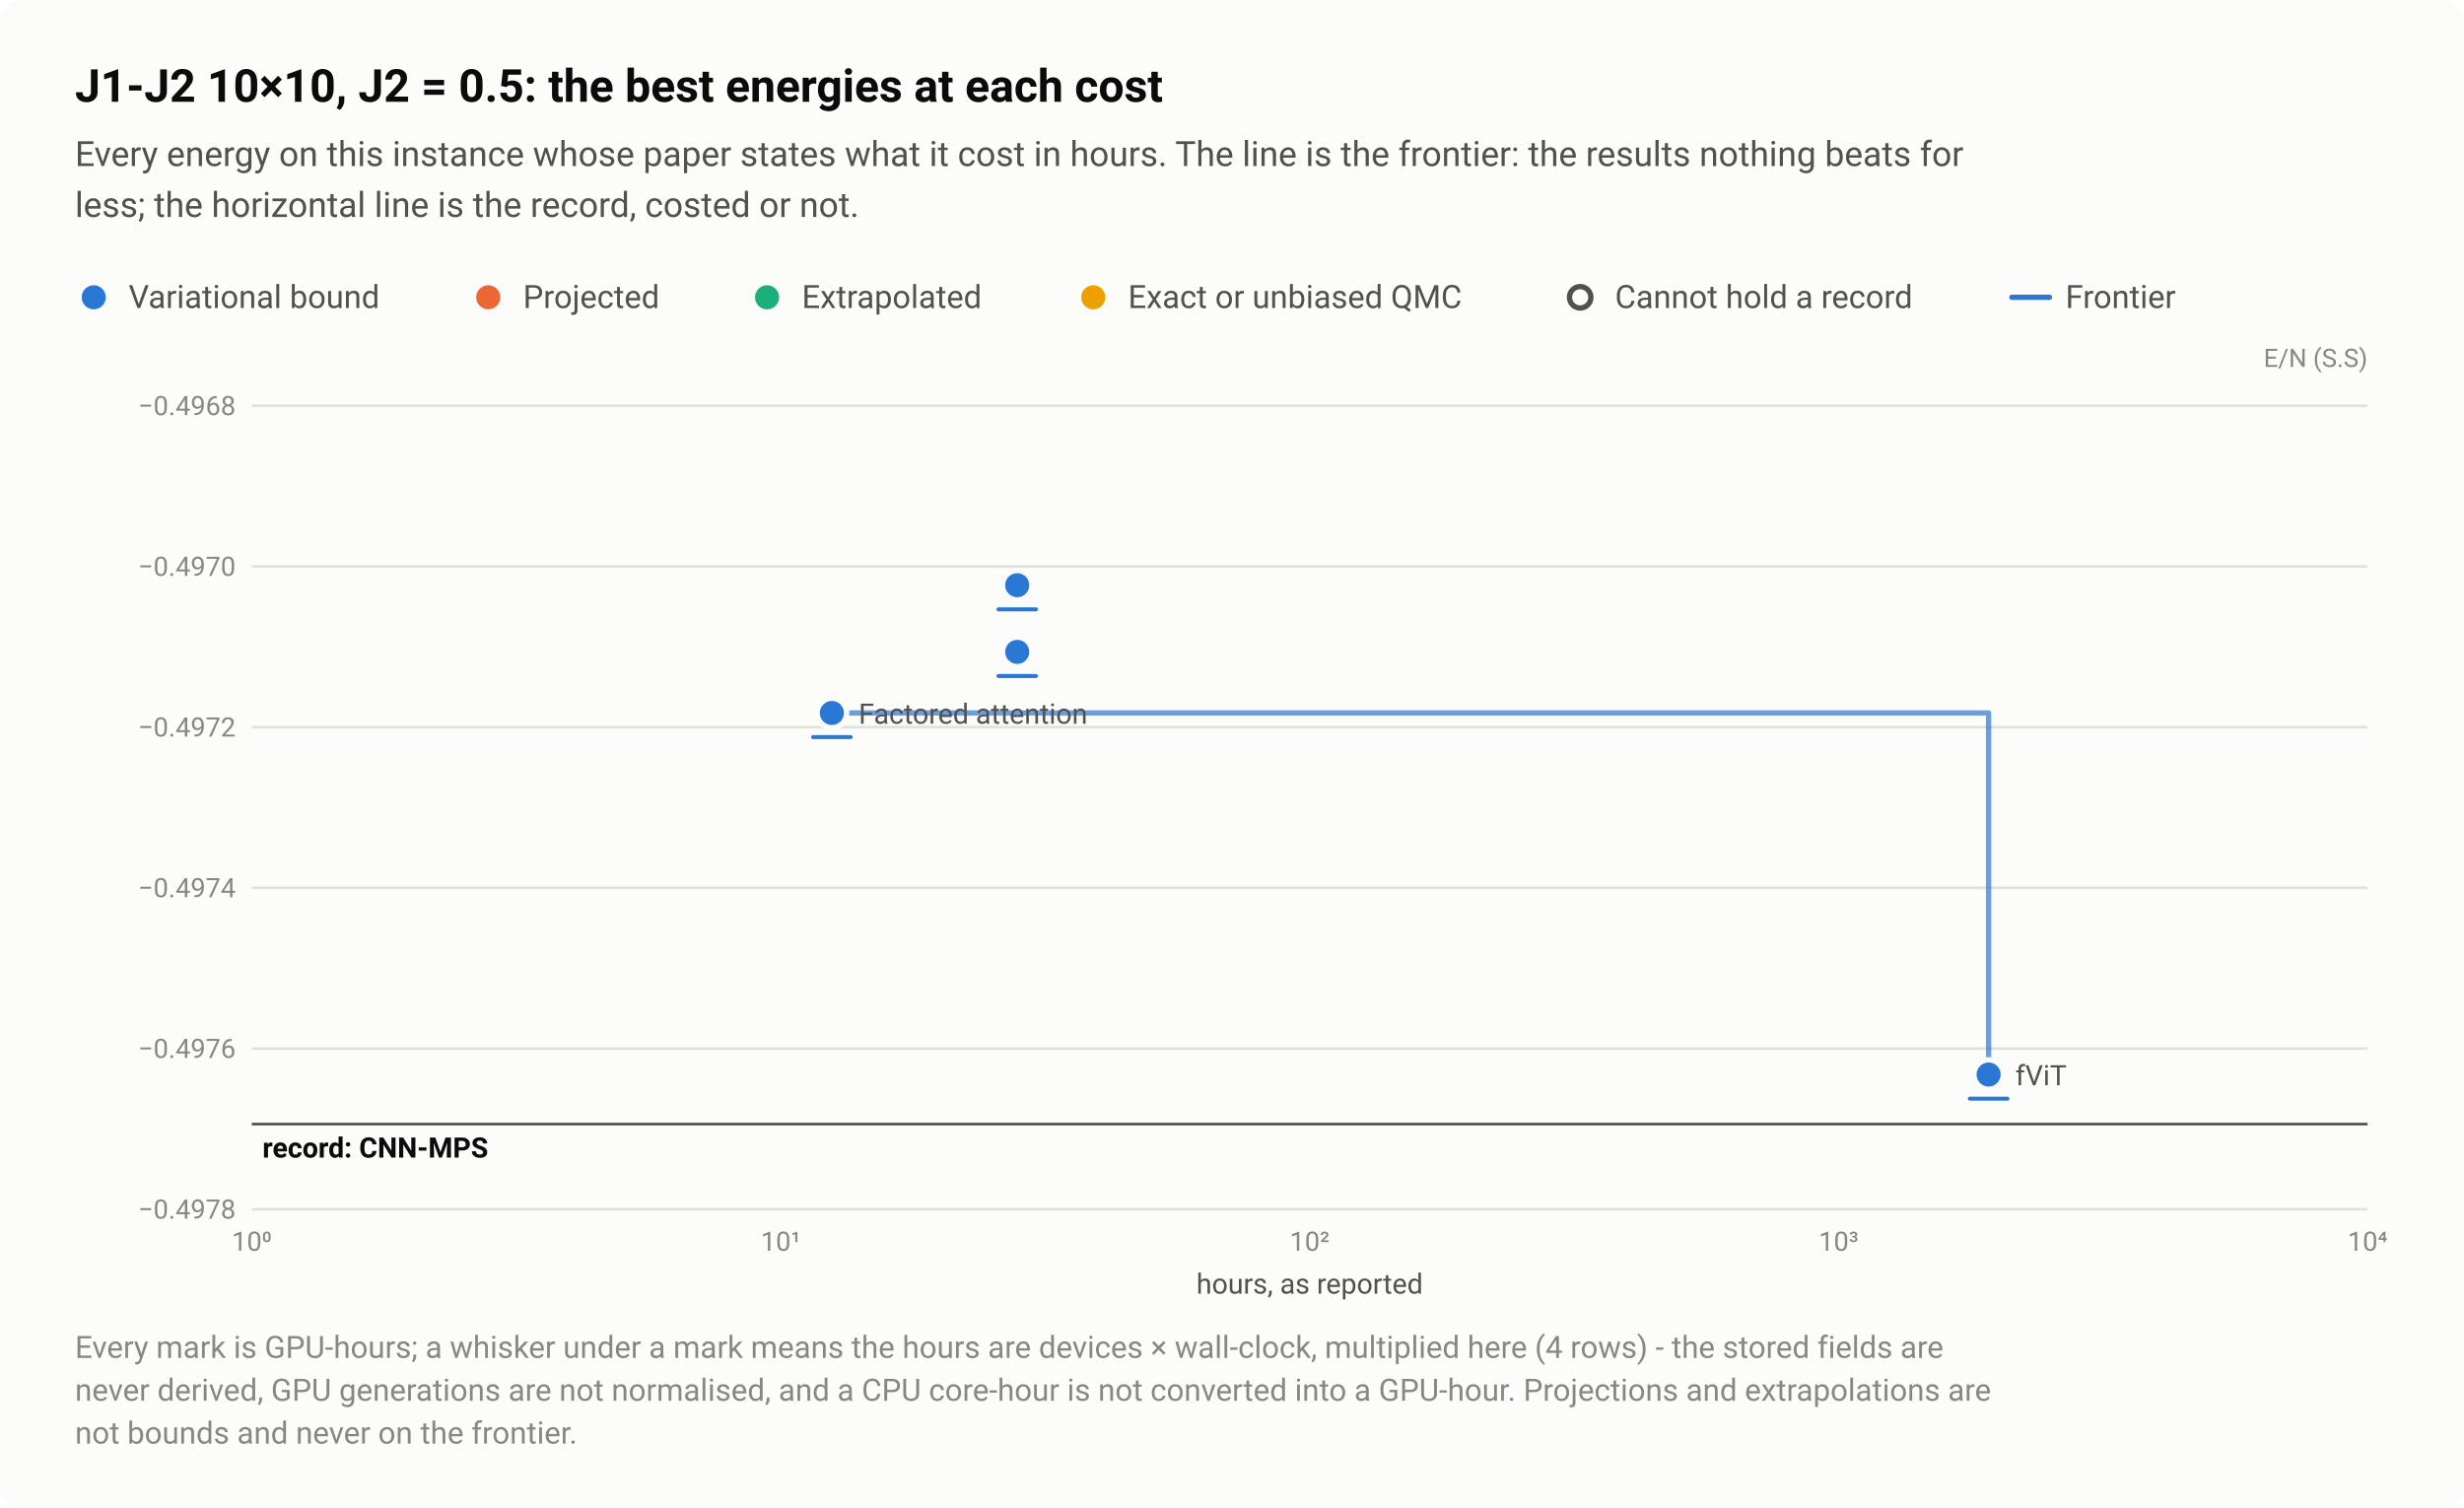
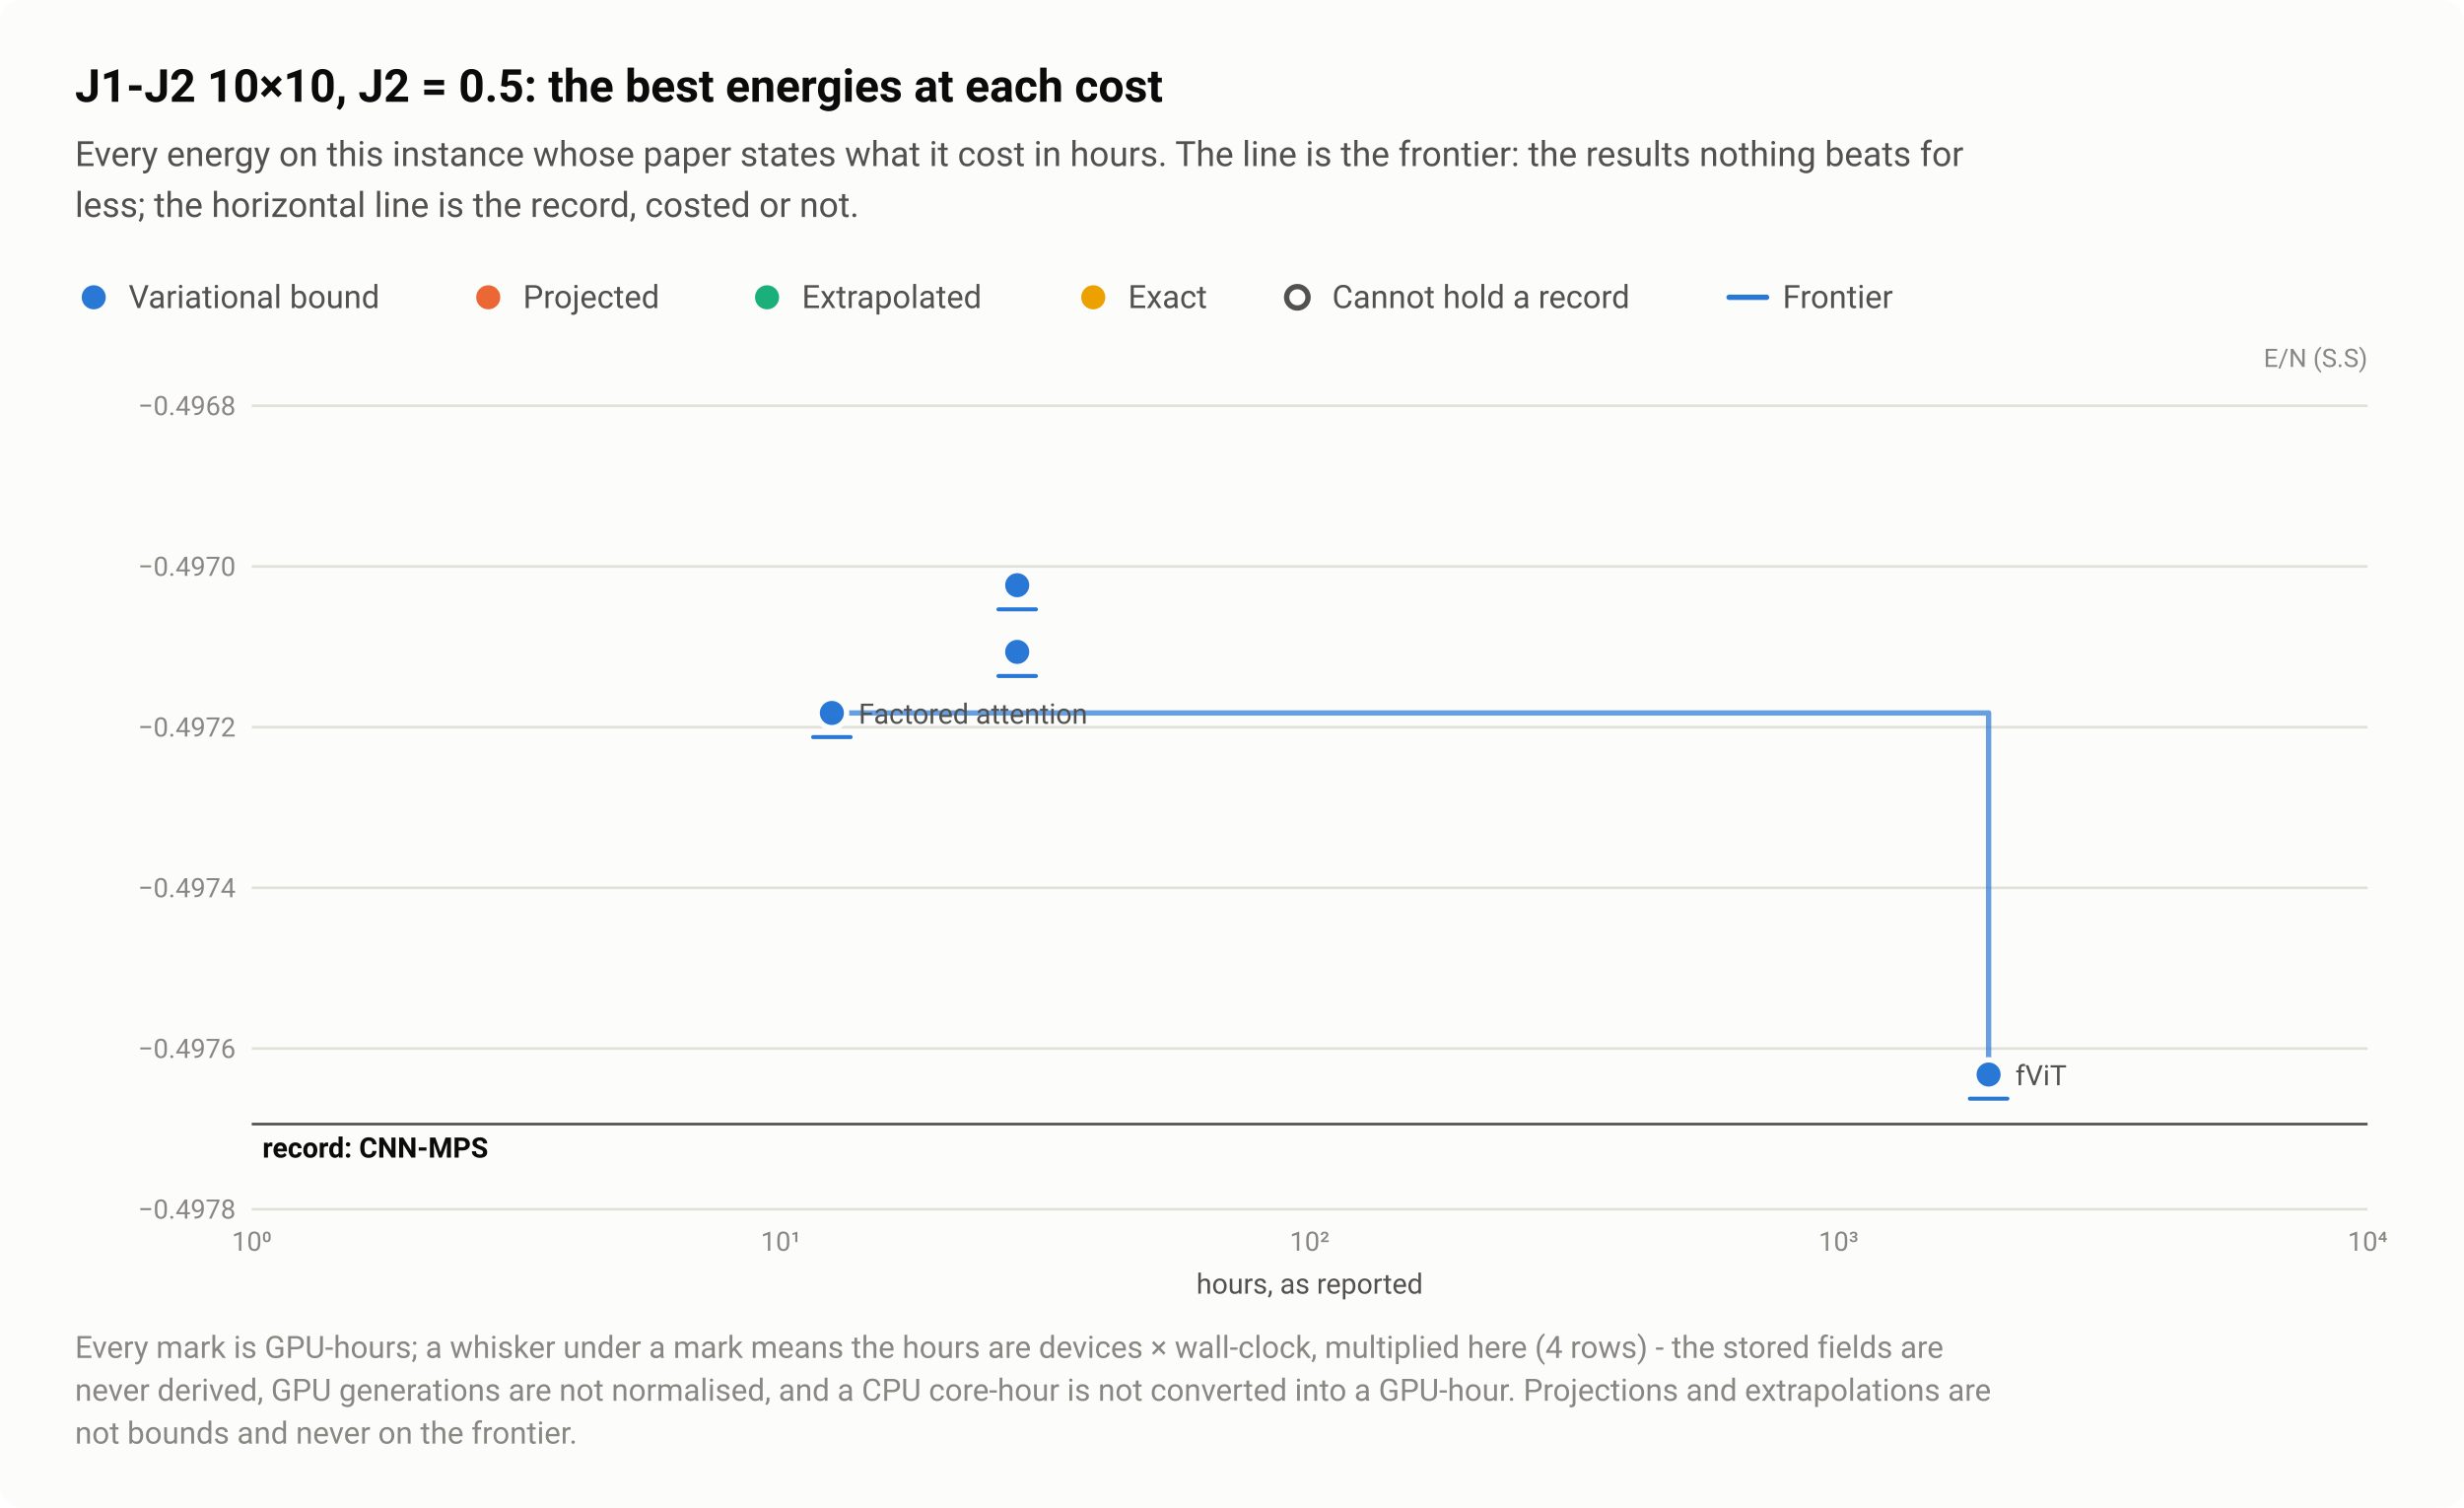
<svg xmlns="http://www.w3.org/2000/svg" width="920" height="563" viewBox="0 0 920 563" role="img" aria-labelledby="title desc">
  <style>text{font-family:system-ui,-apple-system,"Segoe UI",Roboto,"Helvetica Neue",Arial,sans-serif}</style>
  <rect width="920" height="563" rx="8" fill="#fcfcfb" />
  <text x="28" y="38" font-size="17" fill="#0b0b0b" font-weight="600">J1-J2 10×10, J2 = 0.5: the best energies at each cost</text>
  <text x="28" y="62" font-size="13" fill="#52514e">Every energy on this instance whose paper states what it cost in hours. The line is the frontier: the results nothing beats for</text>
  <text x="28" y="81" font-size="13" fill="#52514e">less; the horizontal line is the record, costed or not.</text>
  <circle cx="35" cy="111" r="6.5" fill="#fcfcfb" />
  <circle cx="35" cy="111" r="4.5" fill="#2a78d6" />
  <text x="48" y="115" font-size="12" fill="#52514e">Variational bound</text>
  <circle cx="182.3" cy="111" r="6.5" fill="#fcfcfb" />
  <circle cx="182.3" cy="111" r="4.5" fill="#eb6834" />
  <text x="195.3" y="115" font-size="12" fill="#52514e">Projected</text>
  <circle cx="286.4" cy="111" r="6.5" fill="#fcfcfb" />
  <circle cx="286.4" cy="111" r="4.5" fill="#1baf7a" />
  <text x="299.4" y="115" font-size="12" fill="#52514e">Extrapolated</text>
  <circle cx="408.2" cy="111" r="6.5" fill="#fcfcfb" />
  <circle cx="408.2" cy="111" r="4.5" fill="#eda100" />
-   <text x="421.2" y="115" font-size="12" fill="#52514e">Exact or unbiased QMC</text>
-   <circle cx="590" cy="111" r="6.5" fill="#fcfcfb" />
-   <circle cx="590" cy="111" r="4" fill="#fcfcfb" stroke="#52514e" stroke-width="2" />
-   <text x="603" y="115" font-size="12" fill="#52514e">Cannot hold a record</text>
-   <path d="M751.2 111H765.2" stroke="#2a78d6" stroke-width="2" stroke-linecap="round" />
-   <text x="771.2" y="115" font-size="12" fill="#52514e">Frontier</text>
+   <text x="421.2" y="115" font-size="12" fill="#52514e">Exact</text>
+   <circle cx="484.4" cy="111" r="6.5" fill="#fcfcfb" />
+   <circle cx="484.4" cy="111" r="4" fill="#fcfcfb" stroke="#52514e" stroke-width="2" />
+   <text x="497.4" y="115" font-size="12" fill="#52514e">Cannot hold a record</text>
+   <path d="M645.6 111H659.6" stroke="#2a78d6" stroke-width="2" stroke-linecap="round" />
+   <text x="665.6" y="115" font-size="12" fill="#52514e">Frontier</text>
  <text x="884" y="137" font-size="9.5" fill="#898781" text-anchor="end">E/N (S.S)</text>
  <path d="M94 451.5H884" stroke="#e1e0d9" stroke-width="1" />
  <text x="88" y="455" font-size="10" fill="#898781" text-anchor="end" style="font-variant-numeric:tabular-nums">−0.4978</text>
  <path d="M94 391.5H884" stroke="#e1e0d9" stroke-width="1" />
  <text x="88" y="395" font-size="10" fill="#898781" text-anchor="end" style="font-variant-numeric:tabular-nums">−0.4976</text>
  <path d="M94 331.5H884" stroke="#e1e0d9" stroke-width="1" />
  <text x="88" y="335" font-size="10" fill="#898781" text-anchor="end" style="font-variant-numeric:tabular-nums">−0.4974</text>
  <path d="M94 271.5H884" stroke="#e1e0d9" stroke-width="1" />
  <text x="88" y="275" font-size="10" fill="#898781" text-anchor="end" style="font-variant-numeric:tabular-nums">−0.4972</text>
  <path d="M94 211.5H884" stroke="#e1e0d9" stroke-width="1" />
  <text x="88" y="215" font-size="10" fill="#898781" text-anchor="end" style="font-variant-numeric:tabular-nums">−0.4970</text>
  <path d="M94 151.5H884" stroke="#e1e0d9" stroke-width="1" />
  <text x="88" y="155" font-size="10" fill="#898781" text-anchor="end" style="font-variant-numeric:tabular-nums">−0.4968</text>
  <text x="94" y="467" font-size="10" fill="#898781" text-anchor="middle" style="font-variant-numeric:tabular-nums">10⁰</text>
  <text x="291.5" y="467" font-size="10" fill="#898781" text-anchor="middle" style="font-variant-numeric:tabular-nums">10¹</text>
  <text x="489" y="467" font-size="10" fill="#898781" text-anchor="middle" style="font-variant-numeric:tabular-nums">10²</text>
  <text x="686.5" y="467" font-size="10" fill="#898781" text-anchor="middle" style="font-variant-numeric:tabular-nums">10³</text>
  <text x="884" y="467" font-size="10" fill="#898781" text-anchor="middle" style="font-variant-numeric:tabular-nums">10⁴</text>
  <path d="M94 419.7H884" stroke="#52514e" stroke-width="1" />
  <text x="98" y="432.2" font-size="10.5" fill="#0b0b0b" font-weight="600">record: CNN-MPS</text>
  <path d="M310.6 266.2H742.5V401.2" fill="none" stroke="#2a78d6" stroke-width="2" stroke-linejoin="round" stroke-linecap="round" opacity="0.7" />
  <a class="pt" href="/instances/#r-J1J2_square_100_P_0_5-222e496c">
    <circle cx="742.5" cy="401.2" r="6.5" fill="#fcfcfb" />
    <circle cx="742.5" cy="401.2" r="4.5" fill="#2a78d6" />
    <path d="M735.5 410.2H749.5" stroke="#2a78d6" stroke-width="1.5" stroke-linecap="round" />
  </a>
  <a class="pt" href="/instances/#r-J1J2_square_100_P_0_5-0c62bd86">
    <circle cx="379.8" cy="218.5" r="6.5" fill="#fcfcfb" />
    <circle cx="379.8" cy="218.5" r="4.5" fill="#2a78d6" />
    <path d="M372.8 227.5H386.8" stroke="#2a78d6" stroke-width="1.5" stroke-linecap="round" />
  </a>
  <a class="pt" href="/instances/#r-J1J2_square_100_P_0_5-5bc62a0e">
    <circle cx="379.8" cy="243.4" r="6.5" fill="#fcfcfb" />
    <circle cx="379.8" cy="243.4" r="4.5" fill="#2a78d6" />
    <path d="M372.8 252.4H386.8" stroke="#2a78d6" stroke-width="1.5" stroke-linecap="round" />
  </a>
  <a class="pt" href="/instances/#r-J1J2_square_100_P_0_5-3709d247">
    <circle cx="310.6" cy="266.2" r="6.5" fill="#fcfcfb" />
    <circle cx="310.6" cy="266.2" r="4.5" fill="#2a78d6" />
    <path d="M303.6 275.2H317.6" stroke="#2a78d6" stroke-width="1.5" stroke-linecap="round" />
  </a>
  <text x="320.6" y="270.2" font-size="10.5" fill="#52514e" text-anchor="start">Factored attention</text>
  <text x="752.5" y="405.2" font-size="10.5" fill="#52514e" text-anchor="start">fViT</text>
  <text x="489" y="483" font-size="10.5" fill="#52514e" text-anchor="middle">hours, as reported</text>
  <text x="28" y="507" font-size="11.5" fill="#898781">Every mark is GPU-hours; a whisker under a mark means the hours are devices × wall-clock, multiplied here (4 rows) - the stored fields are</text>
  <text x="28" y="523" font-size="11.5" fill="#898781">never derived, GPU generations are not normalised, and a CPU core-hour is not converted into a GPU-hour. Projections and extrapolations are</text>
  <text x="28" y="539" font-size="11.5" fill="#898781">not bounds and never on the frontier.</text>
</svg>
